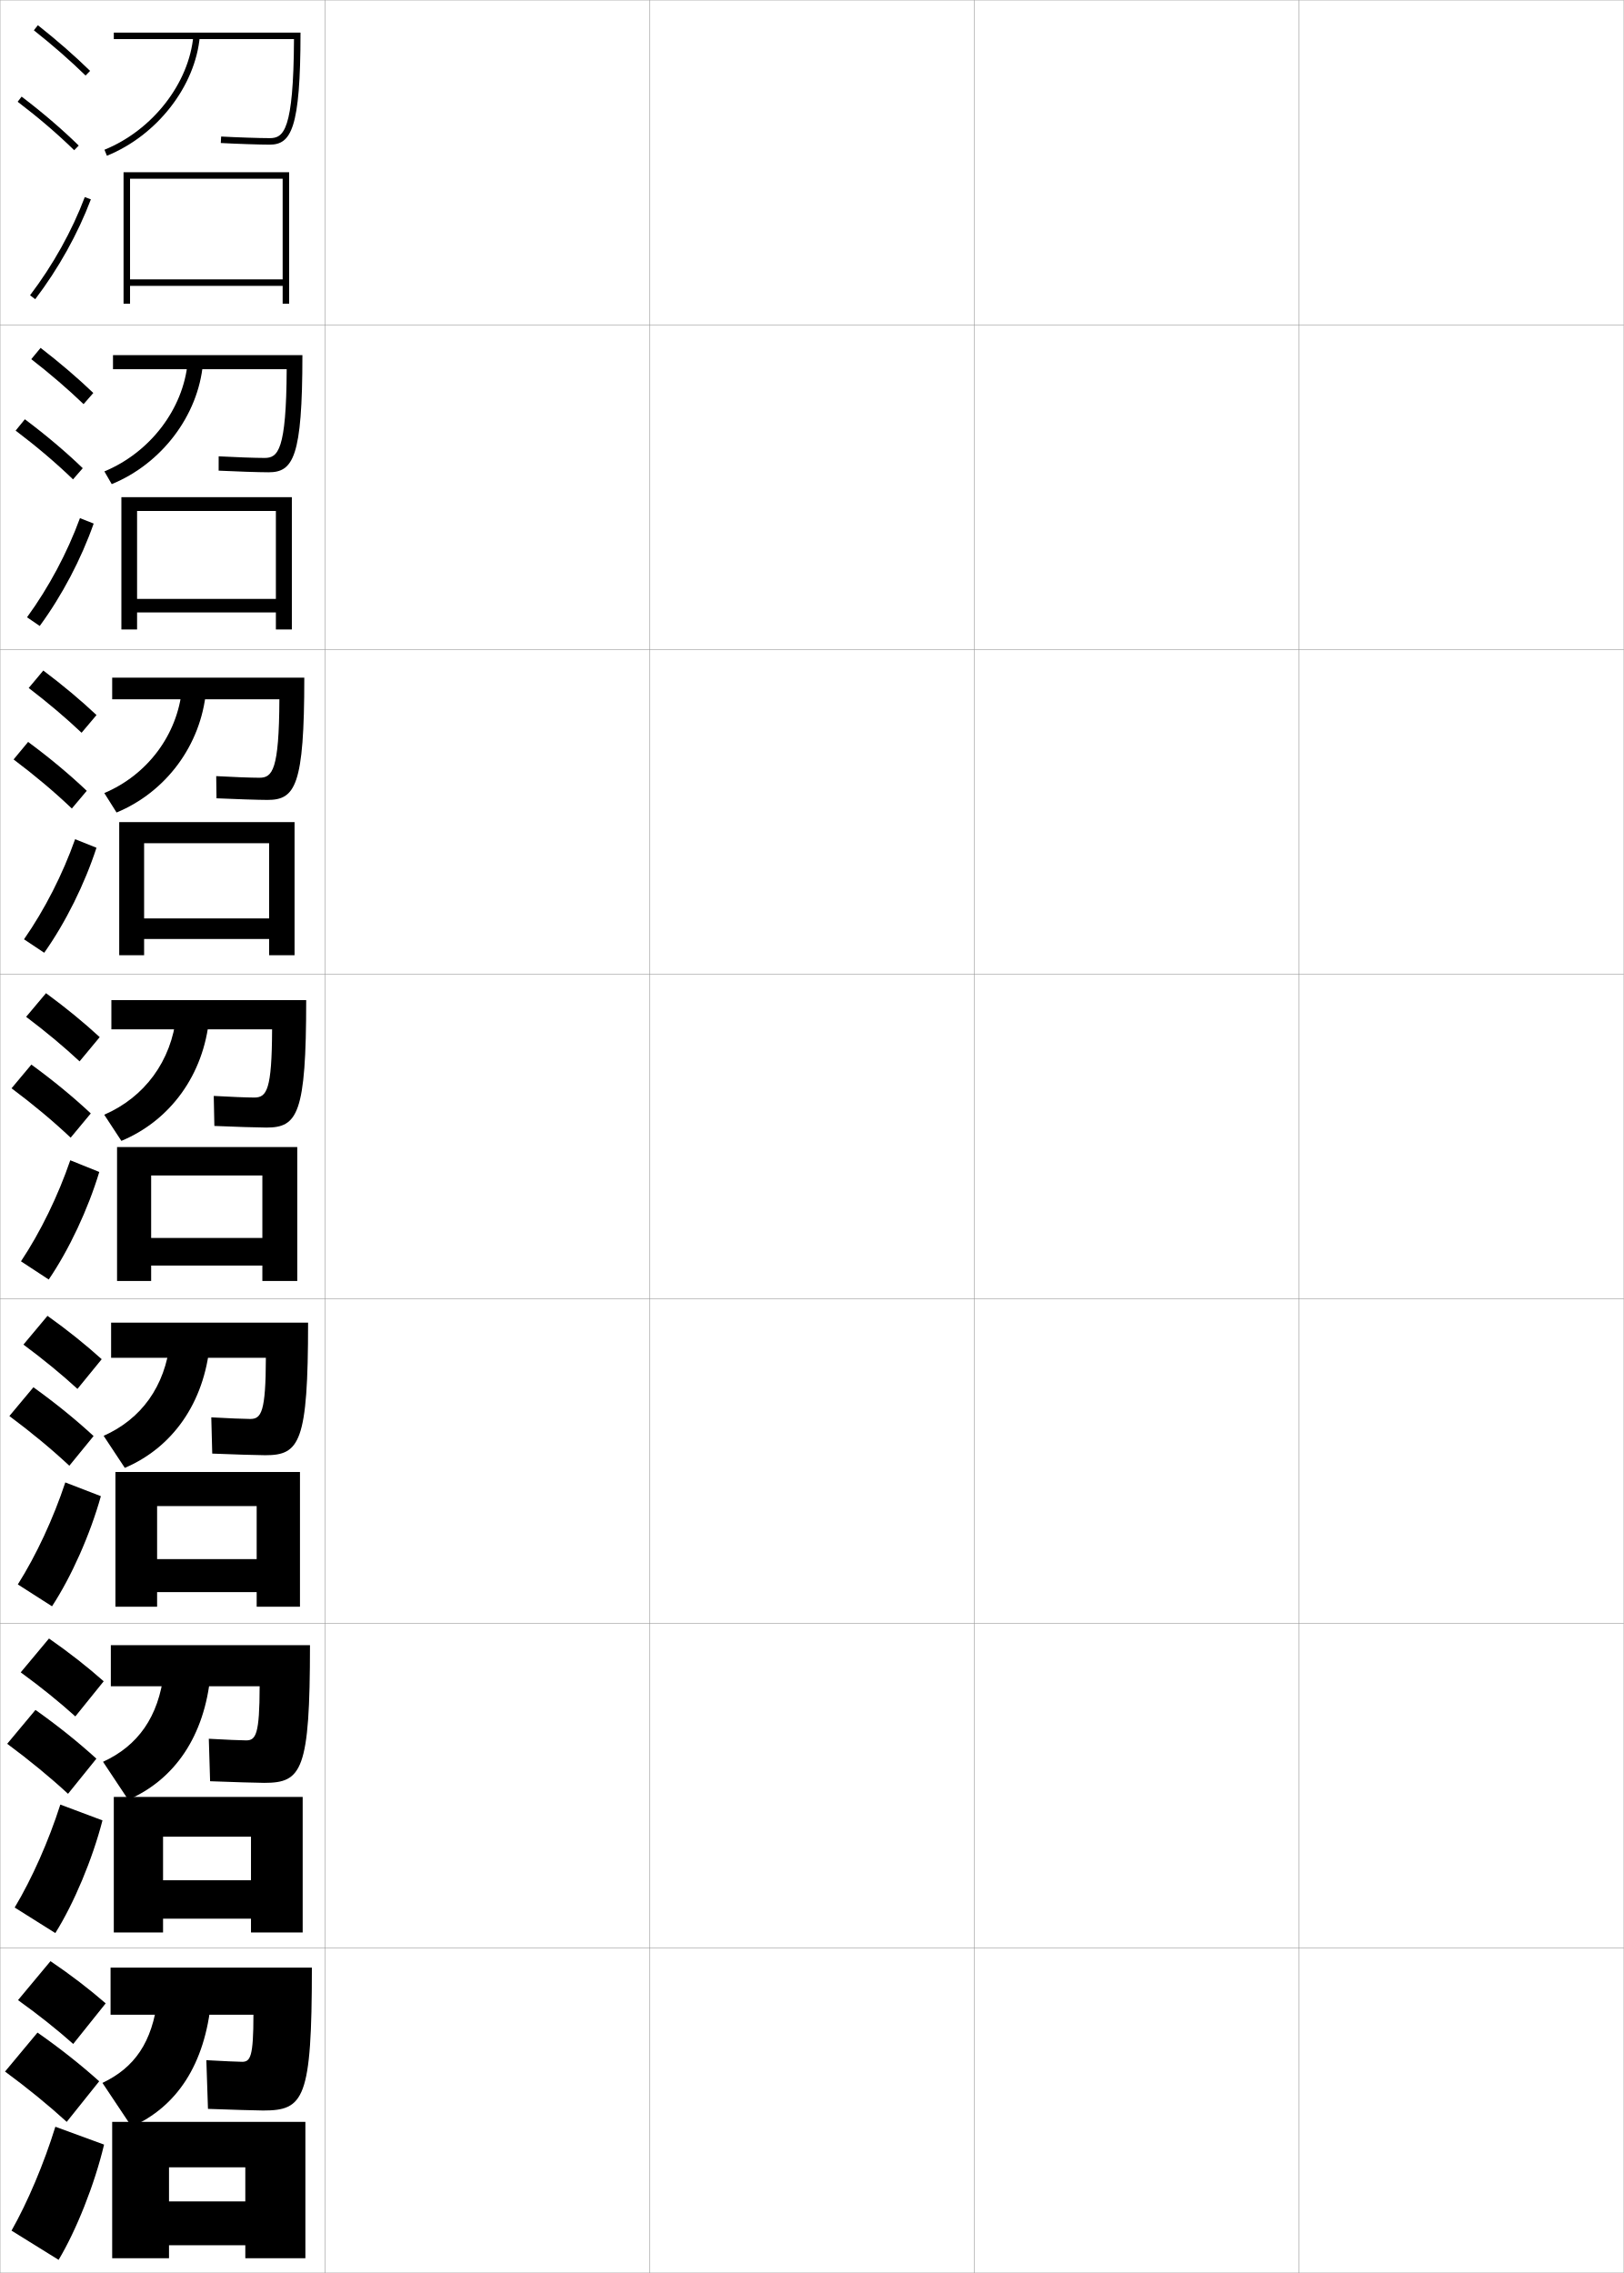
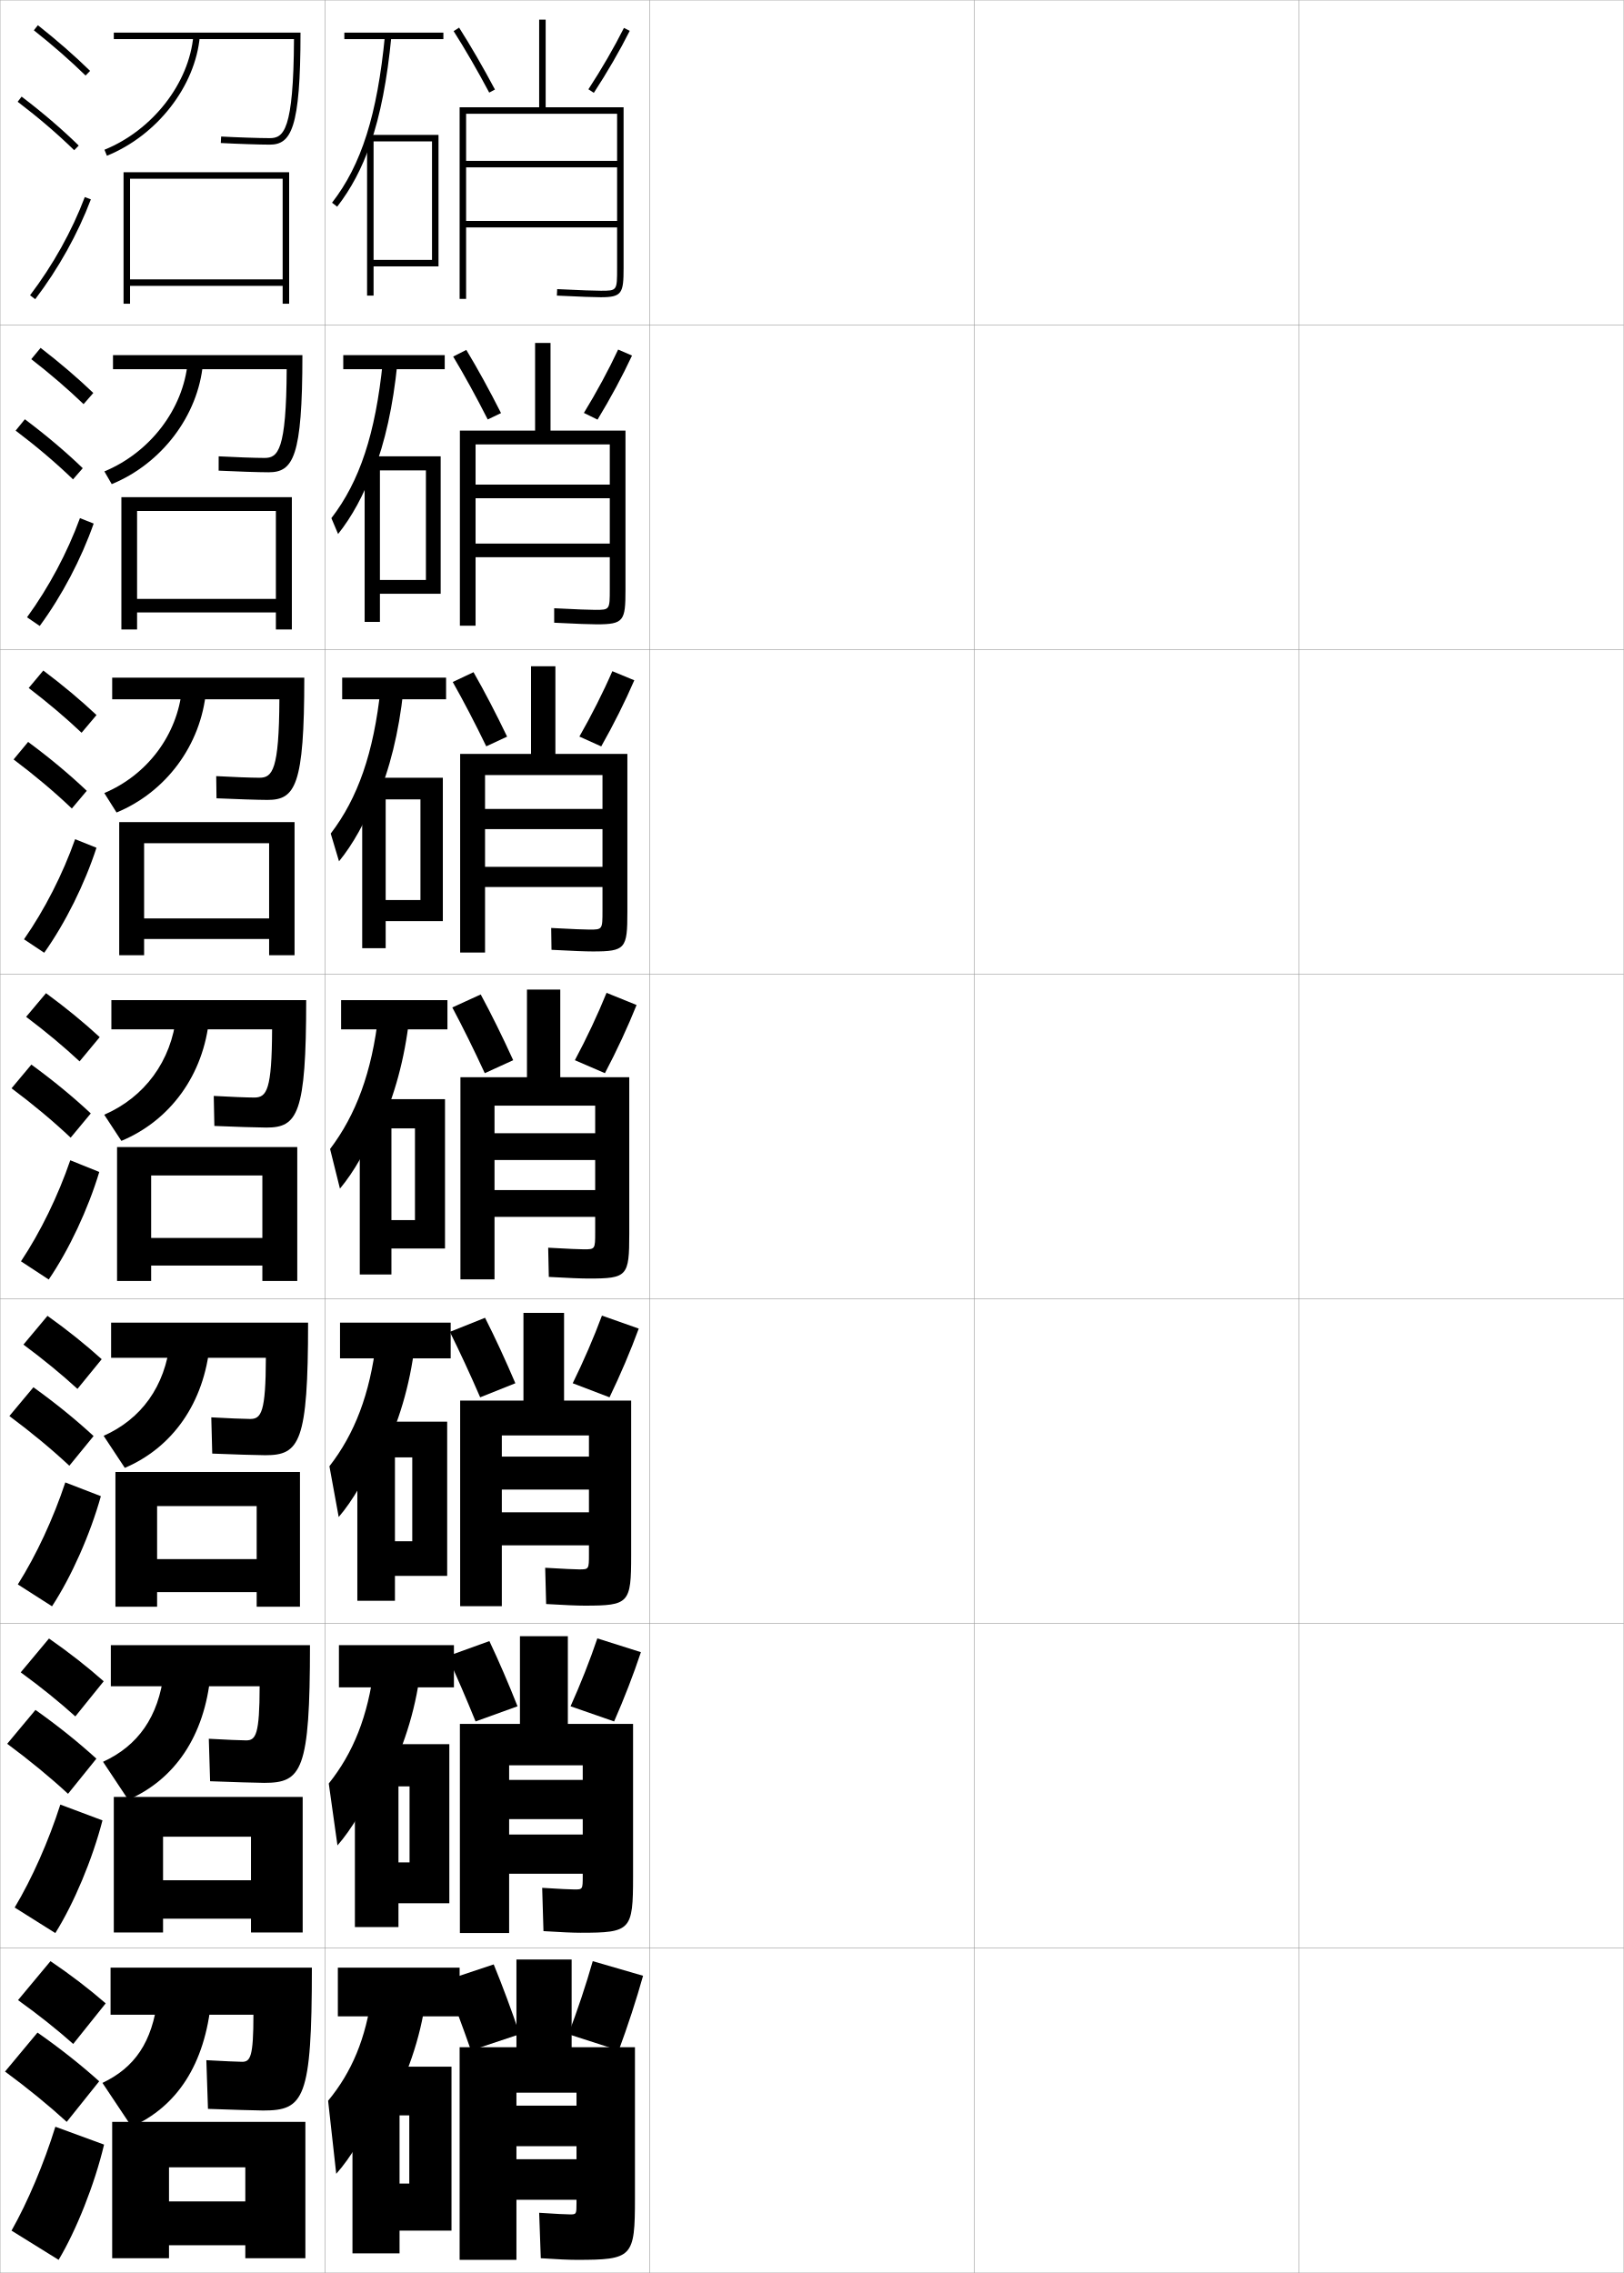
<svg xmlns="http://www.w3.org/2000/svg" width="500.1" height="700.1" viewBox="0 0 500.1 700.1" overflow="visible" enable-background="new 0 0 500.1 700.1" xml:space="preserve">
  <g id="glyphs">
    <g>
      <rect x="0.05" y="0.05" fill="none" stroke="#999999" stroke-width="0.1" width="100" height="100" />
      <rect x="0.05" y="100.05" fill="none" stroke="#999999" stroke-width="0.1" width="100" height="100" />
      <rect x="0.05" y="200.05" fill="none" stroke="#999999" stroke-width="0.1" width="100" height="100" />
      <rect x="0.05" y="300.05" fill="none" stroke="#999999" stroke-width="0.1" width="100" height="100" />
      <rect x="0.05" y="400.05" fill="none" stroke="#999999" stroke-width="0.1" width="100" height="100" />
      <rect x="0.05" y="500.05" fill="none" stroke="#999999" stroke-width="0.1" width="100" height="100" />
      <rect x="0.05" y="600.05" fill="none" stroke="#999999" stroke-width="0.1" width="100" height="100" />
      <rect x="100.05" y="0.05" fill="none" stroke="#999999" stroke-width="0.1" width="100" height="100" />
      <rect x="100.05" y="100.05" fill="none" stroke="#999999" stroke-width="0.1" width="100" height="100" />
      <rect x="100.05" y="200.05" fill="none" stroke="#999999" stroke-width="0.1" width="100" height="100" />
      <rect x="100.05" y="300.05" fill="none" stroke="#999999" stroke-width="0.1" width="100" height="100" />
      <rect x="100.05" y="400.05" fill="none" stroke="#999999" stroke-width="0.1" width="100" height="100" />
      <rect x="100.05" y="500.05" fill="none" stroke="#999999" stroke-width="0.1" width="100" height="100" />
      <rect x="100.05" y="600.05" fill="none" stroke="#999999" stroke-width="0.1" width="100" height="100" />
      <rect x="200.05" y="0.05" fill="none" stroke="#999999" stroke-width="0.1" width="100" height="100" />
      <rect x="200.05" y="100.05" fill="none" stroke="#999999" stroke-width="0.1" width="100" height="100" />
      <rect x="200.05" y="200.05" fill="none" stroke="#999999" stroke-width="0.1" width="100" height="100" />
      <rect x="200.05" y="300.05" fill="none" stroke="#999999" stroke-width="0.1" width="100" height="100" />
      <rect x="200.05" y="400.05" fill="none" stroke="#999999" stroke-width="0.1" width="100" height="100" />
      <rect x="200.05" y="500.05" fill="none" stroke="#999999" stroke-width="0.1" width="100" height="100" />
      <rect x="200.05" y="600.05" fill="none" stroke="#999999" stroke-width="0.1" width="100" height="100" />
      <rect x="300.05" y="0.05" fill="none" stroke="#999999" stroke-width="0.1" width="100" height="100" />
      <rect x="300.05" y="100.05" fill="none" stroke="#999999" stroke-width="0.1" width="100" height="100" />
      <rect x="300.05" y="200.05" fill="none" stroke="#999999" stroke-width="0.1" width="100" height="100" />
      <rect x="300.05" y="300.05" fill="none" stroke="#999999" stroke-width="0.1" width="100" height="100" />
      <rect x="300.05" y="400.05" fill="none" stroke="#999999" stroke-width="0.1" width="100" height="100" />
      <rect x="300.05" y="500.05" fill="none" stroke="#999999" stroke-width="0.1" width="100" height="100" />
      <rect x="300.05" y="600.05" fill="none" stroke="#999999" stroke-width="0.1" width="100" height="100" />
      <rect x="400.05" y="0.05" fill="none" stroke="#999999" stroke-width="0.1" width="100" height="100" />
      <rect x="400.05" y="100.05" fill="none" stroke="#999999" stroke-width="0.1" width="100" height="100" />
      <rect x="400.05" y="200.05" fill="none" stroke="#999999" stroke-width="0.1" width="100" height="100" />
      <rect x="400.05" y="300.05" fill="none" stroke="#999999" stroke-width="0.1" width="100" height="100" />
      <rect x="400.05" y="400.05" fill="none" stroke="#999999" stroke-width="0.1" width="100" height="100" />
      <rect x="400.05" y="500.05" fill="none" stroke="#999999" stroke-width="0.1" width="100" height="100" />
      <rect x="400.05" y="600.05" fill="none" stroke="#999999" stroke-width="0.1" width="100" height="100" />
    </g>
    <g>
      <g>
        <path d="M10.429,9.333c5.9,4.677,11.257,9.363,15.922,13.932l1.398-1.43       C23.035,17.219,17.625,12.485,11.671,7.767L10.429,9.333z" />
        <path d="M5.444,31.345c6.493,4.947,12.188,9.828,17.407,14.921l1.396-1.432       c-5.278-5.15-11.033-10.083-17.593-15.079L5.444,31.345z" />
        <path d="M9.253,90.945l1.594,1.209c7.186-9.465,13.112-20.099,17.139-30.751       l-1.871-0.707C22.155,71.171,16.324,81.631,9.253,90.945z" />
      </g>
      <g>
        <path d="M9.635,110.619c5.97,4.653,11.38,9.312,16.102,13.86l2.999-3.441       c-4.756-4.567-10.225-9.251-16.231-13.891L9.635,110.619z" />
        <path d="M22.487,147.646l2.998-3.443c-5.324-5.123-11.194-10.087-17.828-15.066       l-2.842,3.492C11.403,137.619,17.206,142.552,22.487,147.646z" />
        <path d="M28.849,161.261c-3.842,10.93-9.727,22.153-16.615,31.542l-3.912-2.674       c6.722-9.229,12.416-19.917,16.301-30.541L28.849,161.261z" />
      </g>
      <g>
        <path d="M8.841,211.905c6.041,4.629,11.504,9.262,16.282,13.788l4.599-5.453       c-4.798-4.518-10.327-9.153-16.385-13.713L8.841,211.905z" />
        <path d="M22.123,249.027l4.598-5.454c-5.369-5.096-11.354-10.091-18.062-15.054       l-4.474,5.395C10.869,238.946,16.78,243.931,22.123,249.027z" />
        <path d="M29.713,261.118c-3.658,11.208-9.501,23.02-16.093,32.335l-6.229-4.14       c6.374-9.144,11.93-20.06,15.741-30.833L29.713,261.118z" />
      </g>
      <g>
        <path d="M8.048,313.19c6.11,4.605,11.627,9.211,16.461,13.717l6.199-7.465       c-4.84-4.469-10.428-9.055-16.539-13.535L8.048,313.19z" />
        <path d="M21.759,350.407l6.199-7.465c-5.414-5.068-11.515-10.096-18.297-15.041       l-6.105,7.297C10.335,340.272,16.354,345.31,21.759,350.407z" />
        <path d="M30.576,360.976c-3.473,11.486-9.274,23.887-15.569,33.127l-8.547-5.605       c6.025-9.059,11.443-20.203,15.181-31.125L30.576,360.976z" />
      </g>
      <g>
        <path d="M7.215,414.144c6.18,4.581,11.75,9.159,16.641,13.645l7.466-9.144       c-4.882-4.42-10.529-8.956-16.693-13.356L7.215,414.144z" />
        <path d="M21.355,451.455l7.466-9.144c-5.459-5.041-11.674-10.1-18.531-15.027       l-7.404,8.864C9.761,441.266,15.888,446.355,21.355,451.455z" />
        <path d="M31.067,460.833c-3.288,11.765-9.048,24.754-15.046,33.918l-10.532-6.736       c5.677-8.974,10.958-20.347,14.621-31.417L31.067,460.833z" />
      </g>
      <g>
        <path d="M6.382,515.097c6.25,4.557,11.873,9.108,16.82,13.572l8.733-10.821       c-4.923-4.371-10.631-8.858-16.846-13.179L6.382,515.097z" />
        <path d="M20.953,552.502l8.733-10.821c-5.504-5.014-11.835-10.104-18.766-15.014       l-8.702,10.433C9.188,542.26,15.423,547.402,20.953,552.502z" />
        <path d="M31.559,560.691c-3.104,12.042-8.822,25.621-14.523,34.709l-12.516-7.868       c5.327-8.888,10.471-20.49,14.06-31.708L31.559,560.691z" />
      </g>
      <g>
        <path d="M5.55,616.05c6.32,4.532,11.996,9.057,17,13.5l10-12.5       c-4.965-4.321-10.732-8.76-17-13L5.55,616.05z" />
        <path d="M20.55,653.55l10-12.5c-5.549-4.986-11.995-10.107-19-15l-10,12       C8.614,643.254,14.958,648.448,20.55,653.55z" />
        <path d="M32.05,660.55c-2.919,12.319-8.596,26.487-14,35.5l-14.5-9       c4.979-8.802,9.985-20.634,13.5-32L32.05,660.55z" />
      </g>
    </g>
    <g>
      <path d="M81.05,650.05c12.542,0,15-3.465,15-44h-62v14.5h44c0,12.967-0.941,14.5-3.5,14.5      c-1.135,0-5.855-0.213-11-0.5l0.5,15C70.611,649.806,79.76,650.05,81.05,650.05z" />
      <path d="M31.55,641.55l9,13.5c13.82-6.167,22.594-19.032,24.5-39l-16.5-0.5      C46.896,629.082,41.441,636.849,31.55,641.55z" />
      <polygon points="34.55,653.55 34.55,695.55 52.05,695.55 52.05,667.55       75.55,667.55 75.55,678.05 52.05,678.05 52.05,691.55 75.55,691.55       75.55,695.55 94.05,695.55 94.05,653.55 " />
    </g>
    <g>
      <path d="M81.383,549.133c11.547,0,14.083-3.693,14.083-42.417H34.133v12.667h45.832      c-0.021,14.859-1.172,16.667-4.165,16.667c-1.429,0-6.498-0.216-11.491-0.5      l0.397,13.083C70.893,548.886,79.82,549.133,81.383,549.133z" />
      <path d="M31.732,542.646l7.761,11.686c14.195-6.19,23.523-19.436,25.353-38.639      l-14.38-0.574C48.865,528.843,42.454,537.726,31.732,542.646z" />
      <polygon points="77.299,579.133 50.216,579.133 50.216,590.966 77.299,590.966       77.299,595.216 93.216,595.216 93.216,553.466 35.049,553.466 35.049,595.216       50.216,595.216 50.216,565.716 77.299,565.716 " />
    </g>
    <g>
      <path d="M81.716,448.217c10.552,0,13.167-3.922,13.167-40.834H34.217v10.834h47.664      c-0.042,16.751-1.402,18.833-4.831,18.833c-1.723,0-7.139-0.218-11.98-0.499      l0.294,11.165C71.174,447.966,79.881,448.217,81.716,448.217z" />
      <path d="M31.916,442.244l6.523,9.871c14.569-6.214,24.453-19.839,26.206-38.277      l-12.26-0.648C50.836,427.104,43.468,437.102,31.916,442.244z" />
      <polygon points="79.05,480.217 48.383,480.217 48.383,490.383 79.05,490.383       79.05,494.883 92.383,494.883 92.383,453.383 35.55,453.383 35.55,494.883       48.383,494.883 48.383,463.883 79.05,463.883 " />
    </g>
    <g>
      <g>
        <path d="M83.05,44.55c6.57,0,9.5-4.836,9.5-34.5h-57.5v2h55.493       c-0.138,28.26-3.201,30.5-7.493,30.5c-3.037,0-10.3-0.242-14.945-0.498       l-0.109,1.996C72.668,44.306,79.984,44.55,83.05,44.55z" />
        <path d="M32.173,46.124l0.754,1.852c15.494-6.301,27.263-21.449,28.619-36.838       l-1.992-0.176C58.261,25.634,47.001,40.093,32.173,46.124z" />
        <polygon points="87.05,86.05 40.05,86.05 40.05,88.05 87.05,88.05        87.05,93.55 89.05,93.55 89.05,53.05 38.05,53.05 38.05,93.55        40.05,93.55 40.05,55.05 87.05,55.05 " />
      </g>
      <g>
        <path d="M82.716,145.466c7.566,0,10.417-4.607,10.417-36.083H34.799v4.333h53.495       c-0.113,25.054-2.679,27.333-6.828,27.333c-2.697,0-9.46-0.235-14.121-0.499       l-0.009,4.413C72.264,145.219,79.97,145.466,82.716,145.466z" />
        <path d="M32.148,145.196l2.264,3.92c15.311-6.28,26.636-21.048,28.099-37.198       l-4.708-0.358C56.442,126.044,46.16,139.388,32.148,145.196z" />
        <polygon points="84.966,184.466 42.216,184.466 42.216,188.633 84.966,188.633        84.966,193.883 89.883,193.883 89.883,153.133 37.383,153.133 37.383,193.883        42.216,193.883 42.216,157.383 84.966,157.383 " />
      </g>
      <g>
        <path d="M82.383,246.383c8.561,0,11.333-4.379,11.333-37.667H34.55v6.667h51.495       c-0.088,21.849-2.156,24.167-6.162,24.167c-2.357,0-8.621-0.227-13.295-0.499       l0.091,6.831C71.86,246.132,79.956,246.383,82.383,246.383z" />
        <path d="M32.124,244.27l3.774,5.988c15.127-6.258,26.009-20.645,27.579-37.557       l-7.424-0.54C54.625,226.455,45.321,238.683,32.124,244.27z" />
        <polygon points="82.883,282.883 44.383,282.883 44.383,289.216 82.883,289.216        82.883,294.216 90.716,294.216 90.716,253.216 36.716,253.216 36.716,294.216        44.383,294.216 44.383,259.716 82.883,259.716 " />
      </g>
      <g>
        <path d="M82.05,347.3c9.557,0,12.25-4.15,12.25-39.25h-60v9h49.496       c-0.063,18.644-1.633,21-5.496,21c-2.017,0-7.781-0.22-12.471-0.499l0.191,9.248       C71.456,347.046,79.941,347.3,82.05,347.3z" />
        <path d="M32.099,343.342l5.284,8.057c14.943-6.237,25.382-20.243,27.059-37.917       l-10.14-0.723C52.807,326.865,44.48,337.979,32.099,343.342z" />
        <polygon points="80.8,381.3 46.55,381.3 46.55,389.8 80.8,389.8        80.8,394.55 91.55,394.55 91.55,353.3 36.05,353.3 36.05,394.55        46.55,394.55 46.55,362.05 80.8,362.05 " />
      </g>
    </g>
+     <g>
+       <path d="M139.706,9.587c3.532,5.541,7.322,12.088,10.961,18.933l1.766-0.939      c-3.662-6.89-7.48-13.483-11.039-19.067L139.706,9.587z" />
+       <path d="M181.213,27.503l1.674,1.094c4.099-6.27,8.025-13.052,11.058-19.099      l-1.789-0.896C189.157,14.583,185.271,21.295,181.213,27.503z" />
+     </g>
+     <g>
+       <g>
+         <path d="M143.612,107.775c3.465,5.74,7.167,12.487,10.692,19.461l-4.094,1.96       c-3.516-6.929-7.209-13.657-10.641-19.372L143.612,107.775z" />
+         <path d="M194.646,109.515l-4.276-1.848c-2.884,6.183-6.642,13.138-10.545,19.518       l4.2,2.062C187.962,122.783,191.729,115.782,194.646,109.515z" />
+       </g>
+       <g>
+         <path d="M145.831,207.037c3.372,5.896,6.958,12.797,10.346,19.856l-6.422,2.98       c-3.393-7.012-6.989-13.922-10.32-19.811L145.831,207.037z" />
+         <path d="M195.348,209.532l-6.763-2.799c-2.77,6.385-6.4,13.583-10.147,20.134       l6.725,3.031C188.939,223.238,192.547,216.02,195.348,209.532z" />
+       </g>
+       <g>
+         <path d="M148.05,306.3c3.279,6.053,6.748,13.106,10,20.25l-8.75,4       c-3.27-7.095-6.77-14.188-10-20.25L148.05,306.3z" />
+         <path d="M196.05,309.55l-9.25-3.75c-2.655,6.586-6.157,14.028-9.75,20.75l9.25,4       C189.916,323.694,193.364,316.257,196.05,309.55z" />
+       </g>
+       <g>
+         <path d="M149.383,405.884c3.079,6.059,6.331,13.113,9.333,20.166l-10.834,4.334       c-3.035-7.006-6.309-14.082-9.333-20.168L149.383,405.884z" />
+         <path d="M196.717,409.216l-11.334-4c-2.449,6.629-5.685,14.102-9,20.834l11.334,4.334       C191.048,423.494,194.238,415.983,196.717,409.216z" />
+       </g>
+       <g>
+         <path d="M150.717,505.467c2.878,6.065,5.913,13.121,8.667,20.083l-12.917,4.667       c-2.801-6.916-5.849-13.976-8.667-20.084L150.717,505.467z" />
+         <path d="M197.383,508.883l-13.417-4.25c-2.244,6.671-5.212,14.175-8.25,20.917       l13.417,4.667C192.18,523.294,195.112,515.71,197.383,508.883z" />
+       </g>
+     </g>
+     <g>
+       <path d="M152.05,605.05c2.679,6.526,5.495,14.108,8,21.5l-15,5      c-2.567-7.343-5.389-14.912-8-21.5L152.05,605.05z" />
+       <path d="M198.05,608.55l-15.5-4.5c-2.038,7.19-4.74,15.265-7.5,22.5l15.5,5      C193.312,624.107,195.986,615.916,198.05,608.55z" />
+     </g>
+     <path d="M190.05,49.55h-46.5v2h46.5v16.5h-46.5v2h46.5v12.5c0,7,0,7-5,7     c-2.094,0-5.865-0.14-13.453-0.499l-0.094,1.998     c7.621,0.36,11.42,0.501,13.547,0.501c6.524,0,7-1.245,7-9v-49.5h-24v-27h-2v27h-24.5v59h2v-57     h46.5V49.55z" />
+     <g>
+       <path d="M183.799,192.3c8.318,0,8.833-1.058,8.833-10.583v-49.083h-23.083v-27      h-4.753v27h-23.164v60.083h4.833v-55.833h41.333v12.375h-41.333v4.208h41.333v13.958      h-41.333v4.208h41.333v9.792c0,6.407-0.007,6.417-4.5,6.417      c-1.792,0-5.408-0.138-12.626-0.499l0.002,4.457      C177.788,192.153,181.624,192.3,183.799,192.3z" />
+       <path d="M182.55,293.05c10.112,0,10.667-0.87,10.667-12.167v-48.667h-22.167v-27      h-7.507v27h-21.827v61.167h7.667v-54.667h36.167v10.438h-36.167v6.229h36.167v11.604      h-36.167v6.229h36.167v7.271c0,5.813-0.013,5.833-4,5.833      c-1.492,0-4.952-0.136-11.799-0.499l0.098,6.728      C176.453,292.897,180.325,293.05,182.55,293.05z" />
+       <path d="M181.3,393.8c11.906,0,12.5-0.683,12.5-13.75v-48.25h-21.25v-27h-10.26v27h-20.49v62.25      h10.5v-53.5h31v8.5h-31v8.25h31v9.25h-31v8.25h31v4.75c0,5.221-0.02,5.25-3.5,5.25      c-1.19,0-4.495-0.134-10.972-0.499l0.193,8.998      C175.118,393.642,179.026,393.8,181.3,393.8z" />
+       <path d="M141.717,431.384v63.332h12.833v-52.582h26.833v6.5h-26.833v10.166h26.833v7      h-26.833v10.166h26.833v2.75c0,4.629-0.026,4.668-3,4.668      c-1.189,0-4.514-0.145-10.48-0.5l0.295,11.166c5.789,0.342,9.564,0.5,11.853,0.5      c13.703,0,14.333-0.709,14.333-15.5v-47.666h-20.667v-27h-12.507v27H141.717z" />
+       <path d="M141.633,530.967v64.416h15.167v-51.666h22.667v4.5h-22.667v12.083h22.667v4.75      h-22.667v12.083h22.667v0.75c0,4.035-0.033,4.084-2.5,4.084      c-1.189,0-4.533-0.153-9.99-0.5l0.397,13.333c5.481,0.342,9.123,0.5,11.426,0.5      c15.5,0,16.167-0.736,16.167-17.25v-47.083h-20.083v-27h-14.753v27H141.633z" />
+     </g>
+     <path d="M141.55,630.55v65.5h17.5v-51.5h18.5v4h-18.5v12.5h18.5v4h-18.5v12.5h18.5v1c0,3.442-0.039,3.5-2,3.5     c-1.188,0-4.553-0.163-9.5-0.5l0.5,14c5.173,0.342,8.682,0.5,11,0.5c17.298,0,18-0.763,18-19     v-46.5h-19.5v-27h-17v27H141.55z" />
+     <g>
+       <rect x="106.05" y="10.05" width="30.5" height="2" />
+       <path d="M114.05,44.374c3.109-8.968,5.188-19.744,6.495-33.228l-1.99-0.193      c-2.368,24.425-7.241,39.821-16.295,51.483l1.58,1.227      C108.091,58.188,111.434,51.919,114.05,44.374L114.05,44.374z" />
+       <polygon points="115.05,80.05 115.05,82.05 135.05,82.05 135.05,41.55       113.05,41.55 113.05,91.05 115.05,91.05 115.05,43.55 133.05,43.55       133.05,80.05 " />
+     </g>
+     <g>
+       <g>
+         <rect x="105.716" y="109.383" width="31.25" height="4.333" />
+         <path d="M117.887,111.469c-2.245,22.204-7.143,36.847-15.829,48.122l2.066,4.887       c4.26-5.363,7.825-11.852,10.842-19.991v1       c3.635-9.321,6.072-20.367,7.413-33.522L117.887,111.469z" />
+         <polygon points="135.716,182.883 135.716,140.549 112.3,140.549 112.3,191.549        117.008,191.549 117.008,144.883 131.174,144.883 131.174,178.633 117.008,178.633        117.008,182.883 " />
+       </g>
+       <g>
+         <rect x="105.383" y="208.716" width="32" height="6.667" />
+         <path d="M117.219,211.985c-2.121,19.983-7.044,33.873-15.363,44.759l2.553,8.548       c4.27-5.25,8.058-11.96,11.474-20.693v2       c4.162-9.674,6.956-20.99,8.331-33.818L117.219,211.985z" />
+         <polygon points="136.383,283.716 136.383,239.55 111.55,239.55 111.55,292.05        118.779,292.05 118.779,246.216 129.487,246.216 129.487,277.217 118.779,277.217        118.779,283.716 " />
+       </g>
+       <g>
+         <rect x="105.05" y="308.05" width="32.75" height="9" />
+         <path d="M116.552,312.501c-1.997,17.762-6.945,30.898-14.896,41.397l3.039,12.208       c4.279-5.138,8.289-12.068,12.105-21.395v3       c4.688-10.027,7.839-21.613,9.248-34.113L116.552,312.501z" />
+         <polygon points="137.05,384.55 137.05,338.55 110.8,338.55 110.8,392.55        120.55,392.55 120.55,347.55 127.8,347.55 127.8,375.8 120.55,375.8        120.55,384.55 " />
+       </g>
+       <g>
+         <rect x="104.717" y="407.384" width="34.083" height="11" />
+         <path d="M115.885,413.017c-1.948,16.449-6.69,28.644-14.432,38.6l2.86,15.639       c4.289-5.025,8.521-12.178,12.737-22.098l0.5,3.668       c5.213-10.381,8.723-22.237,10.165-34.41L115.885,413.017z" />
+         <polygon points="137.717,485.384 137.717,437.884 110.05,437.884 110.05,493.05        121.633,493.05 121.633,448.884 126.967,448.884 126.967,474.716 121.633,474.716        121.633,485.384 " />
+       </g>
+       <g>
+         <rect x="104.383" y="506.717" width="35.417" height="13" />
+         <path d="M115.217,513.533c-1.898,15.137-6.436,26.388-13.966,35.8l2.68,19.069       c4.297-4.913,8.752-12.285,13.368-22.799l1,4.334       c5.739-10.733,9.606-22.86,11.083-34.705L115.217,513.533z" />
+         <polygon points="138.383,586.217 138.383,537.217 109.3,537.217 109.3,593.55        122.717,593.55 122.717,550.217 126.133,550.217 126.133,573.633 122.717,573.633        122.717,586.217 " />
+       </g>
+     </g>
+     <g>
+       <rect x="104.05" y="606.05" width="37.5" height="15" />
+       <path d="M114.55,614.05c-1.849,13.823-6.181,24.132-13.5,33l2.5,22.5      c4.307-4.8,8.984-12.394,14-23.5l1.5,5c6.265-11.086,10.489-23.483,12-35      L114.55,614.05z" />
+       <polygon points="139.05,687.05 139.05,636.55 108.55,636.55 108.55,694.05       123.05,694.05 123.05,651.55 126.05,651.55 126.05,672.55 123.05,672.55       123.05,687.05 " />
+     </g>
  </g>
</svg>
